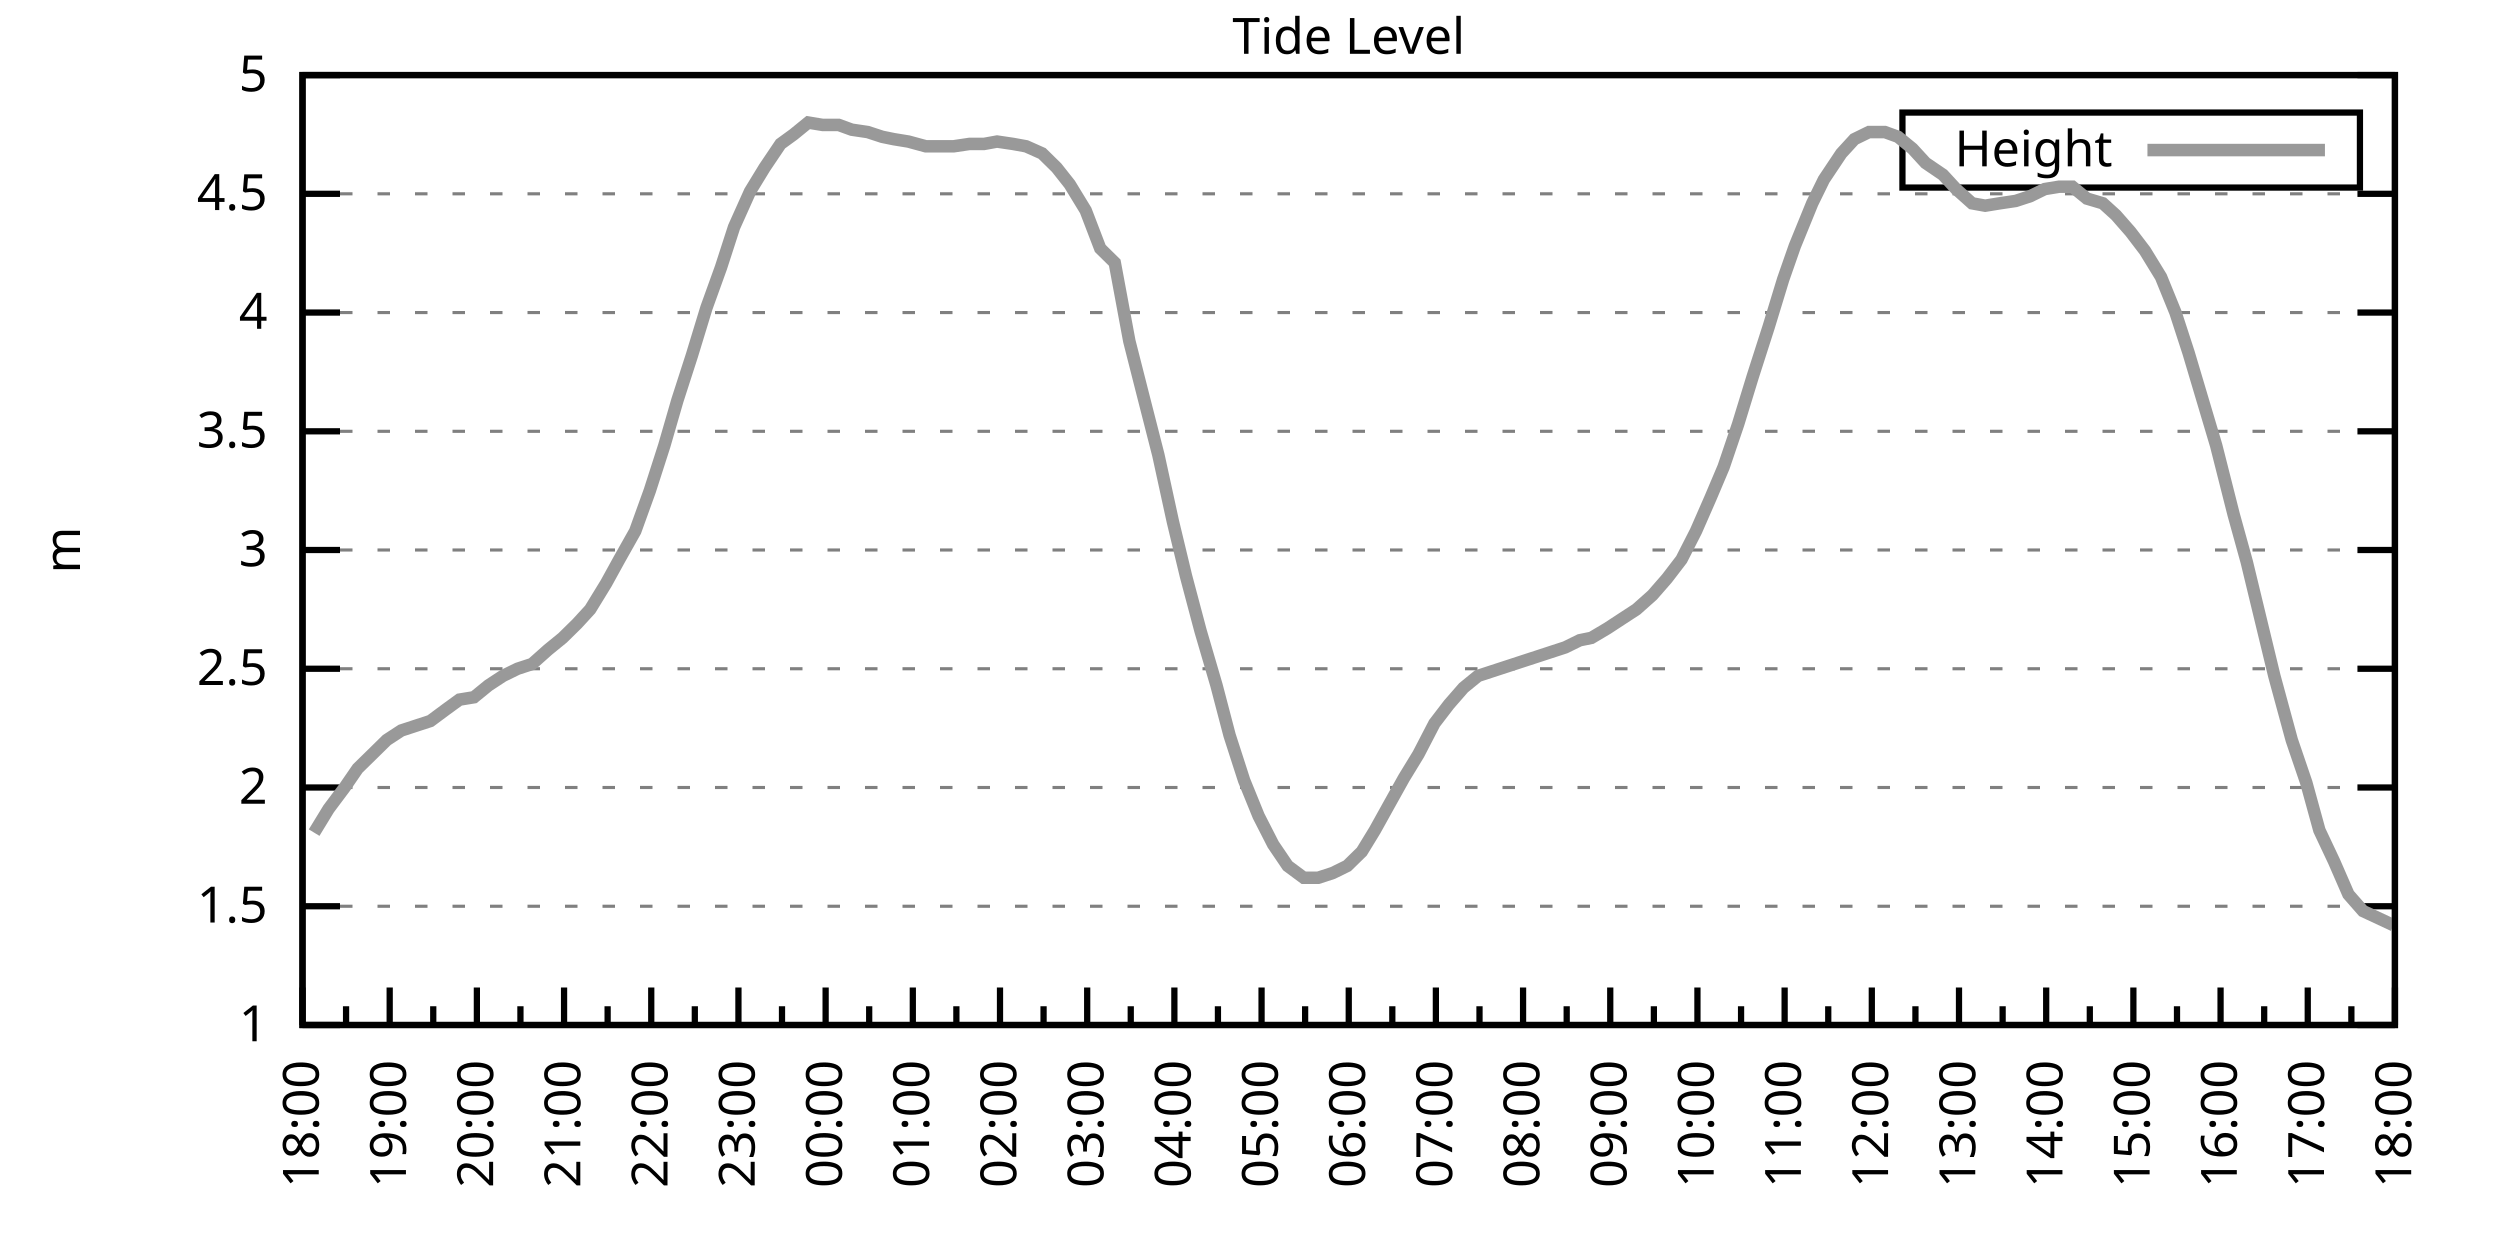
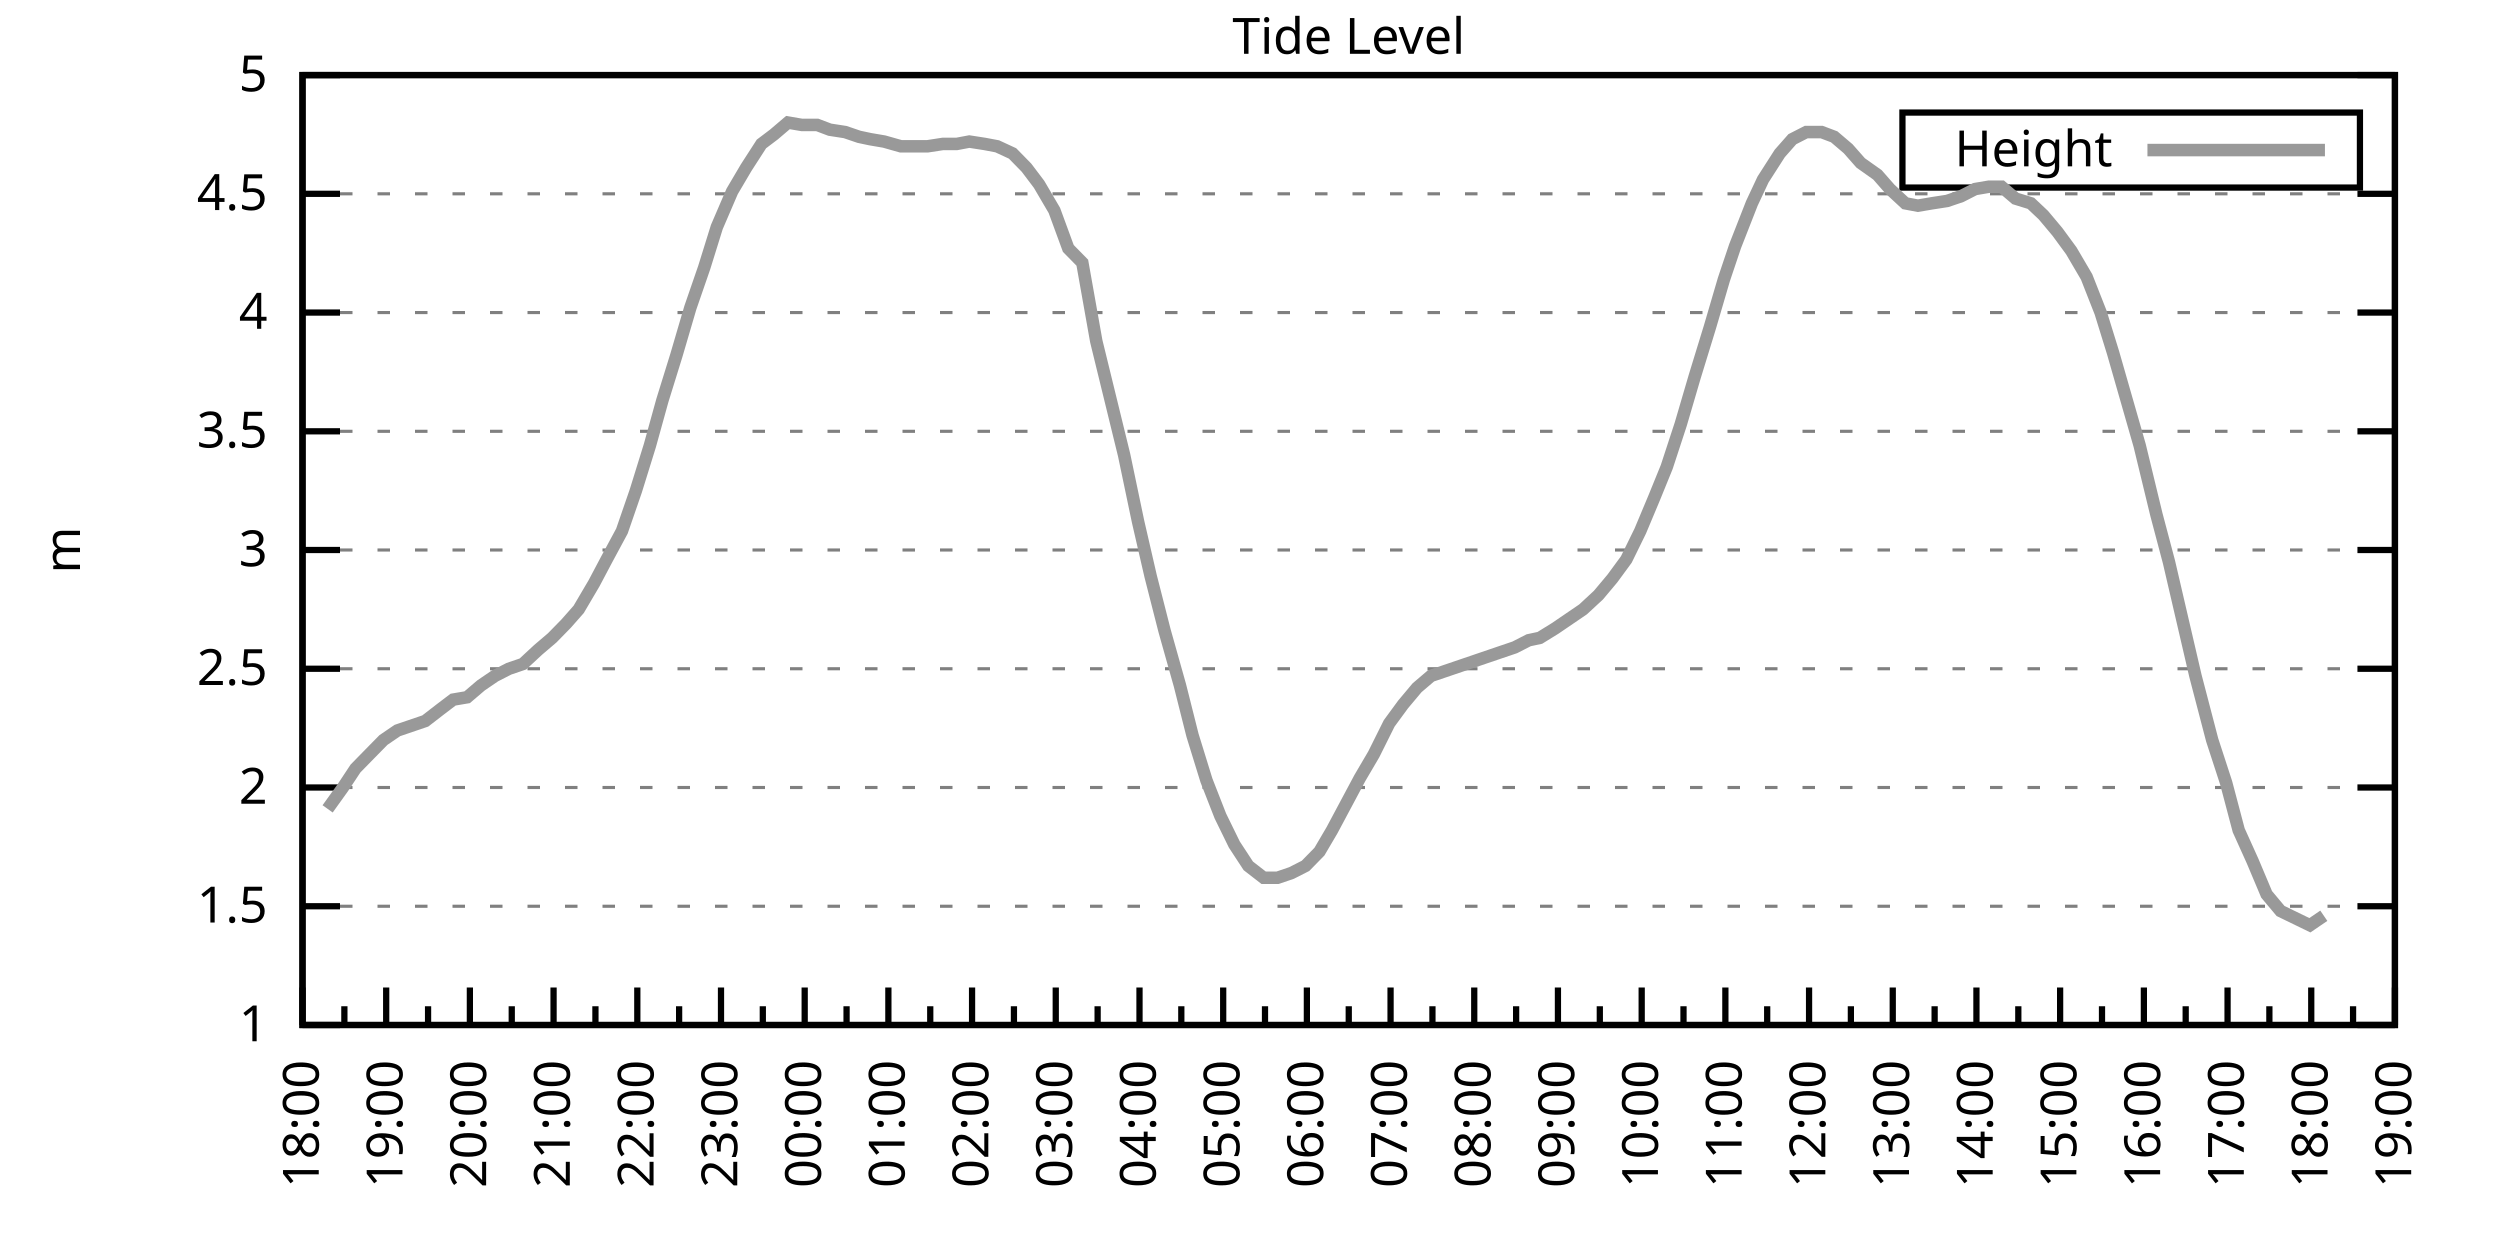
<svg xmlns="http://www.w3.org/2000/svg" xmlns:xlink="http://www.w3.org/1999/xlink" width="400" height="200" viewBox="0 0 400 200">
  <g id="gnuplot_canvas">
    <rect x="0" y="0" width="400" height="200" fill="none" />
    <defs>
      <circle id="gpDot" r="0.5" stroke-width="0.5" stroke="currentColor" />
      <path id="gpPt0" stroke-width="0.333" stroke="currentColor" d="M-1,0 h2 M0,-1 v2" />
      <path id="gpPt1" stroke-width="0.333" stroke="currentColor" d="M-1,-1 L1,1 M1,-1 L-1,1" />
      <path id="gpPt2" stroke-width="0.333" stroke="currentColor" d="M-1,0 L1,0 M0,-1 L0,1 M-1,-1 L1,1 M-1,1 L1,-1" />
      <rect id="gpPt3" stroke-width="0.333" stroke="currentColor" x="-1" y="-1" width="2" height="2" />
      <rect id="gpPt4" stroke-width="0.333" stroke="currentColor" fill="currentColor" x="-1" y="-1" width="2" height="2" />
      <circle id="gpPt5" stroke-width="0.333" stroke="currentColor" cx="0" cy="0" r="1" />
      <use xlink:href="#gpPt5" id="gpPt6" fill="currentColor" stroke="none" />
      <path id="gpPt7" stroke-width="0.333" stroke="currentColor" d="M0,-1.33 L-1.33,0.67 L1.33,0.67 z" />
      <use xlink:href="#gpPt7" id="gpPt8" fill="currentColor" stroke="none" />
      <use xlink:href="#gpPt7" id="gpPt9" stroke="currentColor" transform="rotate(180)" />
      <use xlink:href="#gpPt9" id="gpPt10" fill="currentColor" stroke="none" />
      <use xlink:href="#gpPt3" id="gpPt11" stroke="currentColor" transform="rotate(45)" />
      <use xlink:href="#gpPt11" id="gpPt12" fill="currentColor" stroke="none" />
      <path id="gpPt13" stroke-width="0.333" stroke="currentColor" d="M0,1.330 L1.265,0.411 L0.782,-1.067 L-0.782,-1.076 L-1.265,0.411 z" />
      <use xlink:href="#gpPt13" id="gpPt14" fill="currentColor" stroke="none" />
      <filter id="textbox" filterUnits="objectBoundingBox" x="0" y="0" height="1" width="1">
        <feFlood flood-color="white" flood-opacity="1" result="bgnd" />
        <feComposite in="SourceGraphic" in2="bgnd" operator="atop" />
      </filter>
      <filter id="greybox" filterUnits="objectBoundingBox" x="0" y="0" height="1" width="1">
        <feFlood flood-color="lightgrey" flood-opacity="1" result="grey" />
        <feComposite in="SourceGraphic" in2="grey" operator="atop" />
      </filter>
    </defs>
    <g fill="none" color="white" stroke="currentColor" stroke-width="1.00" stroke-linecap="butt" stroke-linejoin="miter">
</g>
    <g fill="none" color="black" stroke="currentColor" stroke-width="1.00" stroke-linecap="butt" stroke-linejoin="miter">
      <g stroke="none" shape-rendering="crispEdges">
        <polygon fill="rgb(255, 255, 255)" points="48.40,164.00 383.18,164.00 383.18,12.02 48.40,12.02 " />
      </g>
    </g>
    <g fill="none" color="black" stroke="currentColor" stroke-width="1.00" stroke-linecap="butt" stroke-linejoin="miter">
</g>
    <g fill="none" color="black" stroke="black" stroke-width="0.50" stroke-linecap="butt" stroke-linejoin="miter">
</g>
    <g fill="none" color="gray" stroke="currentColor" stroke-width="0.50" stroke-linecap="butt" stroke-linejoin="miter">
      <path stroke="gray" stroke-dasharray="2,4" class="gridline" d="M48.40,164.00 L383.19,164.00  " />
    </g>
    <g fill="none" color="gray" stroke="gray" stroke-width="1.00" stroke-linecap="butt" stroke-linejoin="miter">
</g>
    <g fill="none" color="black" stroke="currentColor" stroke-width="1.00" stroke-linecap="butt" stroke-linejoin="miter">
      <path stroke="black" d="M48.40,164.00 L54.40,164.00 M383.19,164.00 L377.19,164.00  " />
      <g transform="translate(42.80,166.60)" stroke="none" fill="black" font-family="Sans" font-size="8.00" text-anchor="end">
        <text>
          <tspan font-family="Sans"> 1</tspan>
        </text>
      </g>
    </g>
    <g fill="none" color="black" stroke="currentColor" stroke-width="1.00" stroke-linecap="butt" stroke-linejoin="miter">
</g>
    <g fill="none" color="black" stroke="black" stroke-width="0.50" stroke-linecap="butt" stroke-linejoin="miter">
</g>
    <g fill="none" color="gray" stroke="currentColor" stroke-width="0.50" stroke-linecap="butt" stroke-linejoin="miter">
      <path stroke="gray" stroke-dasharray="2,4" class="gridline" d="M48.40,145.00 L383.19,145.00  " />
    </g>
    <g fill="none" color="gray" stroke="gray" stroke-width="1.00" stroke-linecap="butt" stroke-linejoin="miter">
</g>
    <g fill="none" color="black" stroke="currentColor" stroke-width="1.00" stroke-linecap="butt" stroke-linejoin="miter">
      <path stroke="black" d="M48.40,145.00 L54.40,145.00 M383.19,145.00 L377.19,145.00  " />
      <g transform="translate(42.80,147.60)" stroke="none" fill="black" font-family="Sans" font-size="8.00" text-anchor="end">
        <text>
          <tspan font-family="Sans"> 1.5</tspan>
        </text>
      </g>
    </g>
    <g fill="none" color="black" stroke="currentColor" stroke-width="1.00" stroke-linecap="butt" stroke-linejoin="miter">
</g>
    <g fill="none" color="black" stroke="black" stroke-width="0.50" stroke-linecap="butt" stroke-linejoin="miter">
</g>
    <g fill="none" color="gray" stroke="currentColor" stroke-width="0.50" stroke-linecap="butt" stroke-linejoin="miter">
      <path stroke="gray" stroke-dasharray="2,4" class="gridline" d="M48.40,126.00 L383.19,126.00  " />
    </g>
    <g fill="none" color="gray" stroke="gray" stroke-width="1.00" stroke-linecap="butt" stroke-linejoin="miter">
</g>
    <g fill="none" color="black" stroke="currentColor" stroke-width="1.00" stroke-linecap="butt" stroke-linejoin="miter">
      <path stroke="black" d="M48.40,126.00 L54.40,126.00 M383.19,126.00 L377.19,126.00  " />
      <g transform="translate(42.80,128.60)" stroke="none" fill="black" font-family="Sans" font-size="8.00" text-anchor="end">
        <text>
          <tspan font-family="Sans"> 2</tspan>
        </text>
      </g>
    </g>
    <g fill="none" color="black" stroke="currentColor" stroke-width="1.00" stroke-linecap="butt" stroke-linejoin="miter">
</g>
    <g fill="none" color="black" stroke="black" stroke-width="0.50" stroke-linecap="butt" stroke-linejoin="miter">
</g>
    <g fill="none" color="gray" stroke="currentColor" stroke-width="0.50" stroke-linecap="butt" stroke-linejoin="miter">
      <path stroke="gray" stroke-dasharray="2,4" class="gridline" d="M48.40,107.00 L383.19,107.00  " />
    </g>
    <g fill="none" color="gray" stroke="gray" stroke-width="1.00" stroke-linecap="butt" stroke-linejoin="miter">
</g>
    <g fill="none" color="black" stroke="currentColor" stroke-width="1.00" stroke-linecap="butt" stroke-linejoin="miter">
      <path stroke="black" d="M48.40,107.00 L54.40,107.00 M383.19,107.00 L377.19,107.00  " />
      <g transform="translate(42.80,109.60)" stroke="none" fill="black" font-family="Sans" font-size="8.00" text-anchor="end">
        <text>
          <tspan font-family="Sans"> 2.5</tspan>
        </text>
      </g>
    </g>
    <g fill="none" color="black" stroke="currentColor" stroke-width="1.00" stroke-linecap="butt" stroke-linejoin="miter">
</g>
    <g fill="none" color="black" stroke="black" stroke-width="0.50" stroke-linecap="butt" stroke-linejoin="miter">
</g>
    <g fill="none" color="gray" stroke="currentColor" stroke-width="0.50" stroke-linecap="butt" stroke-linejoin="miter">
      <path stroke="gray" stroke-dasharray="2,4" class="gridline" d="M48.40,88.00 L383.19,88.00  " />
    </g>
    <g fill="none" color="gray" stroke="gray" stroke-width="1.00" stroke-linecap="butt" stroke-linejoin="miter">
</g>
    <g fill="none" color="black" stroke="currentColor" stroke-width="1.00" stroke-linecap="butt" stroke-linejoin="miter">
      <path stroke="black" d="M48.40,88.00 L54.40,88.00 M383.19,88.00 L377.19,88.00  " />
      <g transform="translate(42.80,90.60)" stroke="none" fill="black" font-family="Sans" font-size="8.00" text-anchor="end">
        <text>
          <tspan font-family="Sans"> 3</tspan>
        </text>
      </g>
    </g>
    <g fill="none" color="black" stroke="currentColor" stroke-width="1.00" stroke-linecap="butt" stroke-linejoin="miter">
</g>
    <g fill="none" color="black" stroke="black" stroke-width="0.50" stroke-linecap="butt" stroke-linejoin="miter">
</g>
    <g fill="none" color="gray" stroke="currentColor" stroke-width="0.50" stroke-linecap="butt" stroke-linejoin="miter">
      <path stroke="gray" stroke-dasharray="2,4" class="gridline" d="M48.40,69.01 L383.19,69.01  " />
    </g>
    <g fill="none" color="gray" stroke="gray" stroke-width="1.00" stroke-linecap="butt" stroke-linejoin="miter">
</g>
    <g fill="none" color="black" stroke="currentColor" stroke-width="1.00" stroke-linecap="butt" stroke-linejoin="miter">
      <path stroke="black" d="M48.40,69.01 L54.40,69.01 M383.19,69.01 L377.19,69.01  " />
      <g transform="translate(42.80,71.61)" stroke="none" fill="black" font-family="Sans" font-size="8.00" text-anchor="end">
        <text>
          <tspan font-family="Sans"> 3.5</tspan>
        </text>
      </g>
    </g>
    <g fill="none" color="black" stroke="currentColor" stroke-width="1.00" stroke-linecap="butt" stroke-linejoin="miter">
</g>
    <g fill="none" color="black" stroke="black" stroke-width="0.50" stroke-linecap="butt" stroke-linejoin="miter">
</g>
    <g fill="none" color="gray" stroke="currentColor" stroke-width="0.50" stroke-linecap="butt" stroke-linejoin="miter">
      <path stroke="gray" stroke-dasharray="2,4" class="gridline" d="M48.40,50.01 L383.19,50.01  " />
    </g>
    <g fill="none" color="gray" stroke="gray" stroke-width="1.00" stroke-linecap="butt" stroke-linejoin="miter">
</g>
    <g fill="none" color="black" stroke="currentColor" stroke-width="1.00" stroke-linecap="butt" stroke-linejoin="miter">
      <path stroke="black" d="M48.40,50.01 L54.40,50.01 M383.19,50.01 L377.19,50.01  " />
      <g transform="translate(42.80,52.61)" stroke="none" fill="black" font-family="Sans" font-size="8.00" text-anchor="end">
        <text>
          <tspan font-family="Sans"> 4</tspan>
        </text>
      </g>
    </g>
    <g fill="none" color="black" stroke="currentColor" stroke-width="1.00" stroke-linecap="butt" stroke-linejoin="miter">
</g>
    <g fill="none" color="black" stroke="black" stroke-width="0.50" stroke-linecap="butt" stroke-linejoin="miter">
</g>
    <g fill="none" color="gray" stroke="currentColor" stroke-width="0.50" stroke-linecap="butt" stroke-linejoin="miter">
      <path stroke="gray" stroke-dasharray="2,4" class="gridline" d="M48.40,31.01 L383.19,31.01  " />
    </g>
    <g fill="none" color="gray" stroke="gray" stroke-width="1.00" stroke-linecap="butt" stroke-linejoin="miter">
</g>
    <g fill="none" color="black" stroke="currentColor" stroke-width="1.00" stroke-linecap="butt" stroke-linejoin="miter">
      <path stroke="black" d="M48.40,31.01 L54.40,31.01 M383.19,31.01 L377.19,31.01  " />
      <g transform="translate(42.80,33.61)" stroke="none" fill="black" font-family="Sans" font-size="8.00" text-anchor="end">
        <text>
          <tspan font-family="Sans"> 4.5</tspan>
        </text>
      </g>
    </g>
    <g fill="none" color="black" stroke="currentColor" stroke-width="1.00" stroke-linecap="butt" stroke-linejoin="miter">
</g>
    <g fill="none" color="black" stroke="black" stroke-width="0.50" stroke-linecap="butt" stroke-linejoin="miter">
</g>
    <g fill="none" color="gray" stroke="currentColor" stroke-width="0.50" stroke-linecap="butt" stroke-linejoin="miter">
      <path stroke="gray" stroke-dasharray="2,4" class="gridline" d="M48.40,12.01 L383.19,12.01  " />
    </g>
    <g fill="none" color="gray" stroke="gray" stroke-width="1.00" stroke-linecap="butt" stroke-linejoin="miter">
</g>
    <g fill="none" color="black" stroke="currentColor" stroke-width="1.00" stroke-linecap="butt" stroke-linejoin="miter">
      <path stroke="black" d="M48.40,12.01 L54.40,12.01 M383.19,12.01 L377.19,12.01  " />
      <g transform="translate(42.80,14.61)" stroke="none" fill="black" font-family="Sans" font-size="8.00" text-anchor="end">
        <text>
          <tspan font-family="Sans"> 5</tspan>
        </text>
      </g>
    </g>
    <g fill="none" color="black" stroke="currentColor" stroke-width="1.00" stroke-linecap="butt" stroke-linejoin="miter">
      <path stroke="black" d="M48.40,164.00 L48.40,158.00  " />
      <g transform="translate(51.00,169.60) rotate(270)" stroke="none" fill="black" font-family="Sans" font-size="8.00" text-anchor="end">
        <text>
          <tspan font-family="Sans">18:00</tspan>
        </text>
      </g>
    </g>
    <g fill="none" color="black" stroke="currentColor" stroke-width="1.00" stroke-linecap="butt" stroke-linejoin="miter">
-       <path stroke="black" d="M55.37,164.00 L55.37,161.00 M62.35,164.00 L62.35,158.00  " />
-       <g transform="translate(64.95,169.60) rotate(270)" stroke="none" fill="black" font-family="Sans" font-size="8.00" text-anchor="end">
+       <path stroke="black" d="M55.10,164.00 L55.10,161.00 M61.79,164.00 L61.79,158.00  " />
+       <g transform="translate(64.39,169.60) rotate(270)" stroke="none" fill="black" font-family="Sans" font-size="8.00" text-anchor="end">
        <text>
          <tspan font-family="Sans">19:00</tspan>
        </text>
      </g>
    </g>
    <g fill="none" color="black" stroke="currentColor" stroke-width="1.00" stroke-linecap="butt" stroke-linejoin="miter">
-       <path stroke="black" d="M69.32,164.00 L69.32,161.00 M76.30,164.00 L76.30,158.00  " />
-       <g transform="translate(78.90,169.60) rotate(270)" stroke="none" fill="black" font-family="Sans" font-size="8.00" text-anchor="end">
+       <path stroke="black" d="M68.49,164.00 L68.49,161.00 M75.18,164.00 L75.18,158.00  " />
+       <g transform="translate(77.78,169.60) rotate(270)" stroke="none" fill="black" font-family="Sans" font-size="8.00" text-anchor="end">
        <text>
          <tspan font-family="Sans">20:00</tspan>
        </text>
      </g>
    </g>
    <g fill="none" color="black" stroke="currentColor" stroke-width="1.00" stroke-linecap="butt" stroke-linejoin="miter">
-       <path stroke="black" d="M83.27,164.00 L83.27,161.00 M90.25,164.00 L90.25,158.00  " />
-       <g transform="translate(92.85,169.60) rotate(270)" stroke="none" fill="black" font-family="Sans" font-size="8.00" text-anchor="end">
+       <path stroke="black" d="M81.88,164.00 L81.88,161.00 M88.57,164.00 L88.57,158.00  " />
+       <g transform="translate(91.17,169.60) rotate(270)" stroke="none" fill="black" font-family="Sans" font-size="8.00" text-anchor="end">
        <text>
          <tspan font-family="Sans">21:00</tspan>
        </text>
      </g>
    </g>
    <g fill="none" color="black" stroke="currentColor" stroke-width="1.00" stroke-linecap="butt" stroke-linejoin="miter">
-       <path stroke="black" d="M97.22,164.00 L97.22,161.00 M104.20,164.00 L104.20,158.00  " />
-       <g transform="translate(106.80,169.60) rotate(270)" stroke="none" fill="black" font-family="Sans" font-size="8.00" text-anchor="end">
+       <path stroke="black" d="M95.27,164.00 L95.27,161.00 M101.97,164.00 L101.97,158.00  " />
+       <g transform="translate(104.57,169.60) rotate(270)" stroke="none" fill="black" font-family="Sans" font-size="8.00" text-anchor="end">
        <text>
          <tspan font-family="Sans">22:00</tspan>
        </text>
      </g>
    </g>
    <g fill="none" color="black" stroke="currentColor" stroke-width="1.00" stroke-linecap="butt" stroke-linejoin="miter">
-       <path stroke="black" d="M111.17,164.00 L111.17,161.00 M118.15,164.00 L118.15,158.00  " />
-       <g transform="translate(120.75,169.60) rotate(270)" stroke="none" fill="black" font-family="Sans" font-size="8.00" text-anchor="end">
+       <path stroke="black" d="M108.66,164.00 L108.66,161.00 M115.36,164.00 L115.36,158.00  " />
+       <g transform="translate(117.96,169.60) rotate(270)" stroke="none" fill="black" font-family="Sans" font-size="8.00" text-anchor="end">
        <text>
          <tspan font-family="Sans">23:00</tspan>
        </text>
      </g>
    </g>
    <g fill="none" color="black" stroke="currentColor" stroke-width="1.00" stroke-linecap="butt" stroke-linejoin="miter">
-       <path stroke="black" d="M125.12,164.00 L125.12,161.00 M132.10,164.00 L132.10,158.00  " />
-       <g transform="translate(134.70,169.60) rotate(270)" stroke="none" fill="black" font-family="Sans" font-size="8.00" text-anchor="end">
+       <path stroke="black" d="M122.05,164.00 L122.05,161.00 M128.75,164.00 L128.75,158.00  " />
+       <g transform="translate(131.35,169.60) rotate(270)" stroke="none" fill="black" font-family="Sans" font-size="8.00" text-anchor="end">
        <text>
          <tspan font-family="Sans">00:00</tspan>
        </text>
      </g>
    </g>
    <g fill="none" color="black" stroke="currentColor" stroke-width="1.00" stroke-linecap="butt" stroke-linejoin="miter">
-       <path stroke="black" d="M139.07,164.00 L139.07,161.00 M146.05,164.00 L146.05,158.00  " />
-       <g transform="translate(148.65,169.60) rotate(270)" stroke="none" fill="black" font-family="Sans" font-size="8.00" text-anchor="end">
+       <path stroke="black" d="M135.45,164.00 L135.45,161.00 M142.14,164.00 L142.14,158.00  " />
+       <g transform="translate(144.74,169.60) rotate(270)" stroke="none" fill="black" font-family="Sans" font-size="8.00" text-anchor="end">
        <text>
          <tspan font-family="Sans">01:00</tspan>
        </text>
      </g>
    </g>
    <g fill="none" color="black" stroke="currentColor" stroke-width="1.00" stroke-linecap="butt" stroke-linejoin="miter">
-       <path stroke="black" d="M153.02,164.00 L153.02,161.00 M160.00,164.00 L160.00,158.00  " />
-       <g transform="translate(162.60,169.60) rotate(270)" stroke="none" fill="black" font-family="Sans" font-size="8.00" text-anchor="end">
+       <path stroke="black" d="M148.84,164.00 L148.84,161.00 M155.53,164.00 L155.53,158.00  " />
+       <g transform="translate(158.13,169.60) rotate(270)" stroke="none" fill="black" font-family="Sans" font-size="8.00" text-anchor="end">
        <text>
          <tspan font-family="Sans">02:00</tspan>
        </text>
      </g>
    </g>
    <g fill="none" color="black" stroke="currentColor" stroke-width="1.00" stroke-linecap="butt" stroke-linejoin="miter">
-       <path stroke="black" d="M166.97,164.00 L166.97,161.00 M173.95,164.00 L173.95,158.00  " />
-       <g transform="translate(176.55,169.60) rotate(270)" stroke="none" fill="black" font-family="Sans" font-size="8.00" text-anchor="end">
+       <path stroke="black" d="M162.23,164.00 L162.23,161.00 M168.92,164.00 L168.92,158.00  " />
+       <g transform="translate(171.52,169.60) rotate(270)" stroke="none" fill="black" font-family="Sans" font-size="8.00" text-anchor="end">
        <text>
          <tspan font-family="Sans">03:00</tspan>
        </text>
      </g>
    </g>
    <g fill="none" color="black" stroke="currentColor" stroke-width="1.00" stroke-linecap="butt" stroke-linejoin="miter">
-       <path stroke="black" d="M180.92,164.00 L180.92,161.00 M187.90,164.00 L187.90,158.00  " />
-       <g transform="translate(190.50,169.60) rotate(270)" stroke="none" fill="black" font-family="Sans" font-size="8.00" text-anchor="end">
+       <path stroke="black" d="M175.62,164.00 L175.62,161.00 M182.32,164.00 L182.32,158.00  " />
+       <g transform="translate(184.92,169.60) rotate(270)" stroke="none" fill="black" font-family="Sans" font-size="8.00" text-anchor="end">
        <text>
          <tspan font-family="Sans">04:00</tspan>
        </text>
      </g>
    </g>
    <g fill="none" color="black" stroke="currentColor" stroke-width="1.00" stroke-linecap="butt" stroke-linejoin="miter">
-       <path stroke="black" d="M194.87,164.00 L194.87,161.00 M201.85,164.00 L201.85,158.00  " />
-       <g transform="translate(204.45,169.60) rotate(270)" stroke="none" fill="black" font-family="Sans" font-size="8.00" text-anchor="end">
+       <path stroke="black" d="M189.01,164.00 L189.01,161.00 M195.71,164.00 L195.71,158.00  " />
+       <g transform="translate(198.31,169.60) rotate(270)" stroke="none" fill="black" font-family="Sans" font-size="8.00" text-anchor="end">
        <text>
          <tspan font-family="Sans">05:00</tspan>
        </text>
      </g>
    </g>
    <g fill="none" color="black" stroke="currentColor" stroke-width="1.00" stroke-linecap="butt" stroke-linejoin="miter">
-       <path stroke="black" d="M208.82,164.00 L208.82,161.00 M215.80,164.00 L215.80,158.00  " />
-       <g transform="translate(218.40,169.60) rotate(270)" stroke="none" fill="black" font-family="Sans" font-size="8.00" text-anchor="end">
+       <path stroke="black" d="M202.40,164.00 L202.40,161.00 M209.10,164.00 L209.10,158.00  " />
+       <g transform="translate(211.70,169.60) rotate(270)" stroke="none" fill="black" font-family="Sans" font-size="8.00" text-anchor="end">
        <text>
          <tspan font-family="Sans">06:00</tspan>
        </text>
      </g>
    </g>
    <g fill="none" color="black" stroke="currentColor" stroke-width="1.00" stroke-linecap="butt" stroke-linejoin="miter">
-       <path stroke="black" d="M222.77,164.00 L222.77,161.00 M229.74,164.00 L229.74,158.00  " />
-       <g transform="translate(232.34,169.60) rotate(270)" stroke="none" fill="black" font-family="Sans" font-size="8.00" text-anchor="end">
+       <path stroke="black" d="M215.80,164.00 L215.80,161.00 M222.49,164.00 L222.49,158.00  " />
+       <g transform="translate(225.09,169.60) rotate(270)" stroke="none" fill="black" font-family="Sans" font-size="8.00" text-anchor="end">
        <text>
          <tspan font-family="Sans">07:00</tspan>
        </text>
      </g>
    </g>
    <g fill="none" color="black" stroke="currentColor" stroke-width="1.00" stroke-linecap="butt" stroke-linejoin="miter">
-       <path stroke="black" d="M236.72,164.00 L236.72,161.00 M243.69,164.00 L243.69,158.00  " />
-       <g transform="translate(246.29,169.60) rotate(270)" stroke="none" fill="black" font-family="Sans" font-size="8.00" text-anchor="end">
+       <path stroke="black" d="M229.19,164.00 L229.19,161.00 M235.88,164.00 L235.88,158.00  " />
+       <g transform="translate(238.48,169.60) rotate(270)" stroke="none" fill="black" font-family="Sans" font-size="8.00" text-anchor="end">
        <text>
          <tspan font-family="Sans">08:00</tspan>
        </text>
      </g>
    </g>
    <g fill="none" color="black" stroke="currentColor" stroke-width="1.00" stroke-linecap="butt" stroke-linejoin="miter">
-       <path stroke="black" d="M250.67,164.00 L250.67,161.00 M257.64,164.00 L257.64,158.00  " />
-       <g transform="translate(260.24,169.60) rotate(270)" stroke="none" fill="black" font-family="Sans" font-size="8.00" text-anchor="end">
+       <path stroke="black" d="M242.58,164.00 L242.58,161.00 M249.27,164.00 L249.27,158.00  " />
+       <g transform="translate(251.87,169.60) rotate(270)" stroke="none" fill="black" font-family="Sans" font-size="8.00" text-anchor="end">
        <text>
          <tspan font-family="Sans">09:00</tspan>
        </text>
      </g>
    </g>
    <g fill="none" color="black" stroke="currentColor" stroke-width="1.00" stroke-linecap="butt" stroke-linejoin="miter">
-       <path stroke="black" d="M264.62,164.00 L264.62,161.00 M271.59,164.00 L271.59,158.00  " />
-       <g transform="translate(274.19,169.60) rotate(270)" stroke="none" fill="black" font-family="Sans" font-size="8.00" text-anchor="end">
+       <path stroke="black" d="M255.97,164.00 L255.97,161.00 M262.67,164.00 L262.67,158.00  " />
+       <g transform="translate(265.27,169.60) rotate(270)" stroke="none" fill="black" font-family="Sans" font-size="8.00" text-anchor="end">
        <text>
          <tspan font-family="Sans">10:00</tspan>
        </text>
      </g>
    </g>
    <g fill="none" color="black" stroke="currentColor" stroke-width="1.00" stroke-linecap="butt" stroke-linejoin="miter">
-       <path stroke="black" d="M278.57,164.00 L278.57,161.00 M285.54,164.00 L285.54,158.00  " />
-       <g transform="translate(288.14,169.60) rotate(270)" stroke="none" fill="black" font-family="Sans" font-size="8.00" text-anchor="end">
+       <path stroke="black" d="M269.36,164.00 L269.36,161.00 M276.06,164.00 L276.06,158.00  " />
+       <g transform="translate(278.66,169.60) rotate(270)" stroke="none" fill="black" font-family="Sans" font-size="8.00" text-anchor="end">
        <text>
          <tspan font-family="Sans">11:00</tspan>
        </text>
      </g>
    </g>
    <g fill="none" color="black" stroke="currentColor" stroke-width="1.00" stroke-linecap="butt" stroke-linejoin="miter">
-       <path stroke="black" d="M292.52,164.00 L292.52,161.00 M299.49,164.00 L299.49,158.00  " />
-       <g transform="translate(302.09,169.60) rotate(270)" stroke="none" fill="black" font-family="Sans" font-size="8.00" text-anchor="end">
+       <path stroke="black" d="M282.75,164.00 L282.75,161.00 M289.45,164.00 L289.45,158.00  " />
+       <g transform="translate(292.05,169.60) rotate(270)" stroke="none" fill="black" font-family="Sans" font-size="8.00" text-anchor="end">
        <text>
          <tspan font-family="Sans">12:00</tspan>
        </text>
      </g>
    </g>
    <g fill="none" color="black" stroke="currentColor" stroke-width="1.00" stroke-linecap="butt" stroke-linejoin="miter">
-       <path stroke="black" d="M306.47,164.00 L306.47,161.00 M313.44,164.00 L313.44,158.00  " />
-       <g transform="translate(316.04,169.60) rotate(270)" stroke="none" fill="black" font-family="Sans" font-size="8.00" text-anchor="end">
+       <path stroke="black" d="M296.14,164.00 L296.14,161.00 M302.84,164.00 L302.84,158.00  " />
+       <g transform="translate(305.44,169.60) rotate(270)" stroke="none" fill="black" font-family="Sans" font-size="8.00" text-anchor="end">
        <text>
          <tspan font-family="Sans">13:00</tspan>
        </text>
      </g>
    </g>
    <g fill="none" color="black" stroke="currentColor" stroke-width="1.00" stroke-linecap="butt" stroke-linejoin="miter">
-       <path stroke="black" d="M320.42,164.00 L320.42,161.00 M327.39,164.00 L327.39,158.00  " />
-       <g transform="translate(329.99,169.60) rotate(270)" stroke="none" fill="black" font-family="Sans" font-size="8.00" text-anchor="end">
+       <path stroke="black" d="M309.54,164.00 L309.54,161.00 M316.23,164.00 L316.23,158.00  " />
+       <g transform="translate(318.83,169.60) rotate(270)" stroke="none" fill="black" font-family="Sans" font-size="8.00" text-anchor="end">
        <text>
          <tspan font-family="Sans">14:00</tspan>
        </text>
      </g>
    </g>
    <g fill="none" color="black" stroke="currentColor" stroke-width="1.00" stroke-linecap="butt" stroke-linejoin="miter">
-       <path stroke="black" d="M334.37,164.00 L334.37,161.00 M341.34,164.00 L341.34,158.00  " />
-       <g transform="translate(343.94,169.60) rotate(270)" stroke="none" fill="black" font-family="Sans" font-size="8.00" text-anchor="end">
+       <path stroke="black" d="M322.93,164.00 L322.93,161.00 M329.62,164.00 L329.62,158.00  " />
+       <g transform="translate(332.22,169.60) rotate(270)" stroke="none" fill="black" font-family="Sans" font-size="8.00" text-anchor="end">
        <text>
          <tspan font-family="Sans">15:00</tspan>
        </text>
      </g>
    </g>
    <g fill="none" color="black" stroke="currentColor" stroke-width="1.00" stroke-linecap="butt" stroke-linejoin="miter">
-       <path stroke="black" d="M348.32,164.00 L348.32,161.00 M355.29,164.00 L355.29,158.00  " />
-       <g transform="translate(357.89,169.60) rotate(270)" stroke="none" fill="black" font-family="Sans" font-size="8.00" text-anchor="end">
+       <path stroke="black" d="M336.32,164.00 L336.32,161.00 M343.02,164.00 L343.02,158.00  " />
+       <g transform="translate(345.62,169.60) rotate(270)" stroke="none" fill="black" font-family="Sans" font-size="8.00" text-anchor="end">
        <text>
          <tspan font-family="Sans">16:00</tspan>
        </text>
      </g>
    </g>
    <g fill="none" color="black" stroke="currentColor" stroke-width="1.00" stroke-linecap="butt" stroke-linejoin="miter">
-       <path stroke="black" d="M362.27,164.00 L362.27,161.00 M369.24,164.00 L369.24,158.00  " />
-       <g transform="translate(371.84,169.60) rotate(270)" stroke="none" fill="black" font-family="Sans" font-size="8.00" text-anchor="end">
+       <path stroke="black" d="M349.71,164.00 L349.71,161.00 M356.41,164.00 L356.41,158.00  " />
+       <g transform="translate(359.01,169.60) rotate(270)" stroke="none" fill="black" font-family="Sans" font-size="8.00" text-anchor="end">
        <text>
          <tspan font-family="Sans">17:00</tspan>
        </text>
      </g>
    </g>
    <g fill="none" color="black" stroke="currentColor" stroke-width="1.00" stroke-linecap="butt" stroke-linejoin="miter">
-       <path stroke="black" d="M376.22,164.00 L376.22,161.00 M383.19,164.00 L383.19,158.00  " />
+       <path stroke="black" d="M363.10,164.00 L363.10,161.00 M369.80,164.00 L369.80,158.00  " />
+       <g transform="translate(372.40,169.60) rotate(270)" stroke="none" fill="black" font-family="Sans" font-size="8.00" text-anchor="end">
+         <text>
+           <tspan font-family="Sans">18:00</tspan>
+         </text>
+       </g>
+     </g>
+     <g fill="none" color="black" stroke="currentColor" stroke-width="1.00" stroke-linecap="butt" stroke-linejoin="miter">
+       <path stroke="black" d="M376.49,164.00 L376.49,161.00 M383.19,164.00 L383.19,158.00  " />
      <g transform="translate(385.79,169.60) rotate(270)" stroke="none" fill="black" font-family="Sans" font-size="8.00" text-anchor="end">
        <text>
-           <tspan font-family="Sans">18:00</tspan>
+           <tspan font-family="Sans">19:00</tspan>
        </text>
      </g>
    </g>
    <g fill="none" color="black" stroke="currentColor" stroke-width="1.00" stroke-linecap="butt" stroke-linejoin="miter">
</g>
    <g fill="none" color="black" stroke="currentColor" stroke-width="1.00" stroke-linecap="butt" stroke-linejoin="miter">
      <path stroke="black" d="M48.40,12.01 L48.40,164.00 L383.19,164.00 L383.19,12.01 L48.40,12.01 Z  " />
    </g>
    <g fill="none" color="black" stroke="currentColor" stroke-width="1.00" stroke-linecap="butt" stroke-linejoin="miter">
      <g transform="translate(12.80,88.01) rotate(270)" stroke="none" fill="black" font-family="Sans" font-size="8.00" text-anchor="middle">
        <text>
          <tspan font-family="Sans">m</tspan>
        </text>
      </g>
    </g>
    <g fill="none" color="black" stroke="currentColor" stroke-width="1.00" stroke-linecap="butt" stroke-linejoin="miter">
</g>
    <g fill="none" color="black" stroke="currentColor" stroke-width="1.00" stroke-linecap="butt" stroke-linejoin="miter">
      <path stroke="black" d="M304.39,30.01 L304.39,18.01 L377.59,18.01 L377.59,30.01 L304.39,30.01 Z  " />
    </g>
    <g id="Tide_level_plot_1">
      <g fill="none" color="white" stroke="black" stroke-width="2.00" stroke-linecap="butt" stroke-linejoin="miter">
</g>
      <g fill="none" color="black" stroke="currentColor" stroke-width="2.00" stroke-linecap="butt" stroke-linejoin="miter">
        <g transform="translate(337.99,26.61)" stroke="none" fill="black" font-family="Sans" font-size="8.00" text-anchor="end">
          <text>
            <tspan font-family="Sans">Height</tspan>
          </text>
        </g>
      </g>
      <g fill="none" color="black" stroke="currentColor" stroke-width="2.00" stroke-linecap="butt" stroke-linejoin="miter">
-         <path stroke="rgb(153, 153, 153)" d="M343.59,24.01 L371.99,24.01 M50.26,133.22 L52.58,129.42 L55.14,126.00 L57.23,122.96 L59.56,120.68 L61.88,118.40   L64.21,116.88 L66.53,116.12 L68.86,115.36 L71.42,113.46 L73.51,111.94 L75.83,111.56 L78.16,109.66 L80.48,108.14   L82.81,107.00 L85.13,106.24 L87.69,103.96 L90.02,102.06 L92.34,99.78 L94.43,97.50 L96.99,93.32 L99.08,89.52   L101.64,84.97 L103.97,78.51 L106.29,71.29 L108.38,64.07 L110.71,56.85 L113.03,49.25 L115.36,42.79 L117.45,36.33   L120.01,30.63 L122.33,26.83 L124.89,23.03 L126.98,21.51 L129.31,19.61 L131.63,19.99 L134.19,19.99 L136.28,20.75   L138.84,21.13 L141.16,21.89 L143.02,22.27 L145.35,22.65 L148.14,23.41 L150.46,23.41 L152.56,23.41 L155.11,23.03   L157.44,23.03 L159.53,22.65 L162.09,23.03 L164.18,23.41 L166.74,24.55 L169.06,26.83 L171.16,29.49 L173.71,33.67   L176.04,39.75 L178.36,42.03 L180.69,54.57 L183.01,63.69 L185.34,72.81 L187.66,83.45 L189.76,92.18 L192.08,100.92   L194.64,109.66 L196.73,117.64 L199.06,124.86 L201.38,130.56 L203.71,135.12 L206.03,138.54 L208.59,140.44 L210.91,140.44   L213.24,139.68 L215.56,138.54 L217.89,136.26 L219.98,132.84 L222.30,128.66 L224.63,124.48 L226.95,120.68 L229.51,115.74   L231.84,112.70 L234.16,110.04 L236.49,108.14 L238.81,107.38 L241.14,106.62 L243.46,105.86 L245.79,105.10 L248.11,104.34   L250.44,103.58 L252.76,102.44 L254.62,102.06 L257.18,100.54 L259.50,99.02 L261.83,97.50 L264.39,95.22 L266.71,92.56   L269.04,89.52 L271.36,84.97 L273.69,79.65 L275.78,74.71 L278.10,67.87 L280.43,60.27 L282.99,52.29 L285.31,44.69   L287.17,39.37 L289.96,32.53 L291.82,28.73 L294.61,24.55 L296.70,22.27 L299.03,21.13 L301.58,21.13 L303.68,21.89   L306.00,23.79 L308.09,26.07 L310.88,27.97 L312.98,30.25 L315.53,32.53 L317.63,32.91 L319.95,32.53 L322.51,32.15   L324.83,31.39 L327.16,30.25 L329.48,29.87 L331.58,29.87 L333.90,31.77 L336.46,32.53 L338.55,34.43 L340.88,37.09   L343.20,40.13 L345.76,44.31 L348.08,50.01 L350.18,56.47 L354.59,71.29 L357.38,82.31 L359.48,89.90 L363.89,108.14   L366.68,118.40 L369.01,125.24 L371.10,132.84 L373.43,137.78 L375.75,143.10 L378.08,145.76 L382.96,148.04  " />
+         <path stroke="rgb(153, 153, 153)" d="M343.59,24.01 L371.99,24.01 M52.42,129.42 L54.87,126.00 L56.88,122.96 L59.11,120.68 L61.35,118.40 L63.58,116.88   L65.81,116.12 L68.04,115.36 L70.50,113.46 L72.50,111.94 L74.74,111.56 L76.97,109.66 L79.20,108.14 L81.43,107.00   L83.66,106.24 L86.12,103.96 L88.35,102.06 L90.58,99.78 L92.59,97.50 L95.05,93.32 L97.06,89.52 L99.51,84.97   L101.74,78.51 L103.98,71.29 L105.98,64.07 L108.22,56.85 L110.45,49.25 L112.68,42.79 L114.69,36.33 L117.14,30.63   L119.38,26.83 L121.83,23.03 L123.84,21.51 L126.07,19.61 L128.30,19.99 L130.76,19.99 L132.77,20.75 L135.22,21.13   L137.45,21.89 L139.24,22.27 L141.47,22.65 L144.15,23.41 L146.38,23.41 L148.39,23.41 L150.85,23.03 L153.08,23.03   L155.09,22.65 L157.54,23.03 L159.55,23.41 L162.01,24.55 L164.24,26.83 L166.25,29.49 L168.70,33.67 L170.93,39.75   L173.17,42.03 L175.40,54.57 L177.63,63.69 L179.86,72.81 L182.09,83.45 L184.10,92.18 L186.33,100.92 L188.79,109.66   L190.80,117.64 L193.03,124.86 L195.26,130.56 L197.49,135.12 L199.73,138.54 L202.18,140.44 L204.41,140.44 L206.64,139.68   L208.88,138.54 L211.11,136.26 L213.12,132.84 L215.35,128.66 L217.58,124.48 L219.81,120.68 L222.27,115.74 L224.50,112.70   L226.73,110.04 L228.96,108.14 L231.20,107.38 L233.43,106.62 L235.66,105.86 L237.89,105.10 L240.12,104.34 L242.36,103.58   L244.59,102.44 L246.37,102.06 L248.83,100.54 L251.06,99.02 L253.29,97.50 L255.75,95.22 L257.98,92.56 L260.21,89.52   L262.44,84.97 L264.67,79.65 L266.68,74.71 L268.92,67.87 L271.15,60.27 L273.60,52.29 L275.83,44.69 L277.62,39.37   L280.30,32.53 L282.08,28.73 L284.76,24.55 L286.77,22.27 L289.00,21.13 L291.46,21.13 L293.47,21.89 L295.70,23.79   L297.71,26.07 L300.39,27.97 L302.39,30.25 L304.85,32.53 L306.86,32.91 L309.09,32.53 L311.54,32.15 L313.78,31.39   L316.01,30.25 L318.24,29.87 L320.25,29.87 L322.48,31.77 L324.94,32.53 L326.95,34.43 L329.18,37.09 L331.41,40.13   L333.86,44.31 L336.10,50.01 L338.10,56.47 L342.35,71.29 L345.02,82.31 L347.03,89.90 L351.27,108.14 L353.95,118.40   L356.18,125.24 L358.19,132.84 L360.42,137.78 L362.66,143.10 L364.89,145.76 L369.58,148.04 L371.81,146.52  " />
      </g>
    </g>
    <g fill="none" color="black" stroke="currentColor" stroke-width="2.00" stroke-linecap="butt" stroke-linejoin="miter">
</g>
    <g fill="none" color="black" stroke="black" stroke-width="1.00" stroke-linecap="butt" stroke-linejoin="miter">
</g>
    <g fill="none" color="black" stroke="currentColor" stroke-width="1.00" stroke-linecap="butt" stroke-linejoin="miter">
      <path stroke="black" d="M48.40,12.01 L48.40,164.00 L383.19,164.00 L383.19,12.01 L48.40,12.01 Z  " />
    </g>
    <g fill="none" color="black" stroke="currentColor" stroke-width="1.00" stroke-linecap="butt" stroke-linejoin="miter">
      <g transform="translate(215.79,8.61)" stroke="none" fill="black" font-family="Sans" font-size="8.00" text-anchor="middle">
        <text>
          <tspan font-family="Sans">Tide Level</tspan>
        </text>
      </g>
    </g>
    <g fill="none" color="black" stroke="currentColor" stroke-width="1.00" stroke-linecap="butt" stroke-linejoin="miter">
</g>
  </g>
</svg>
